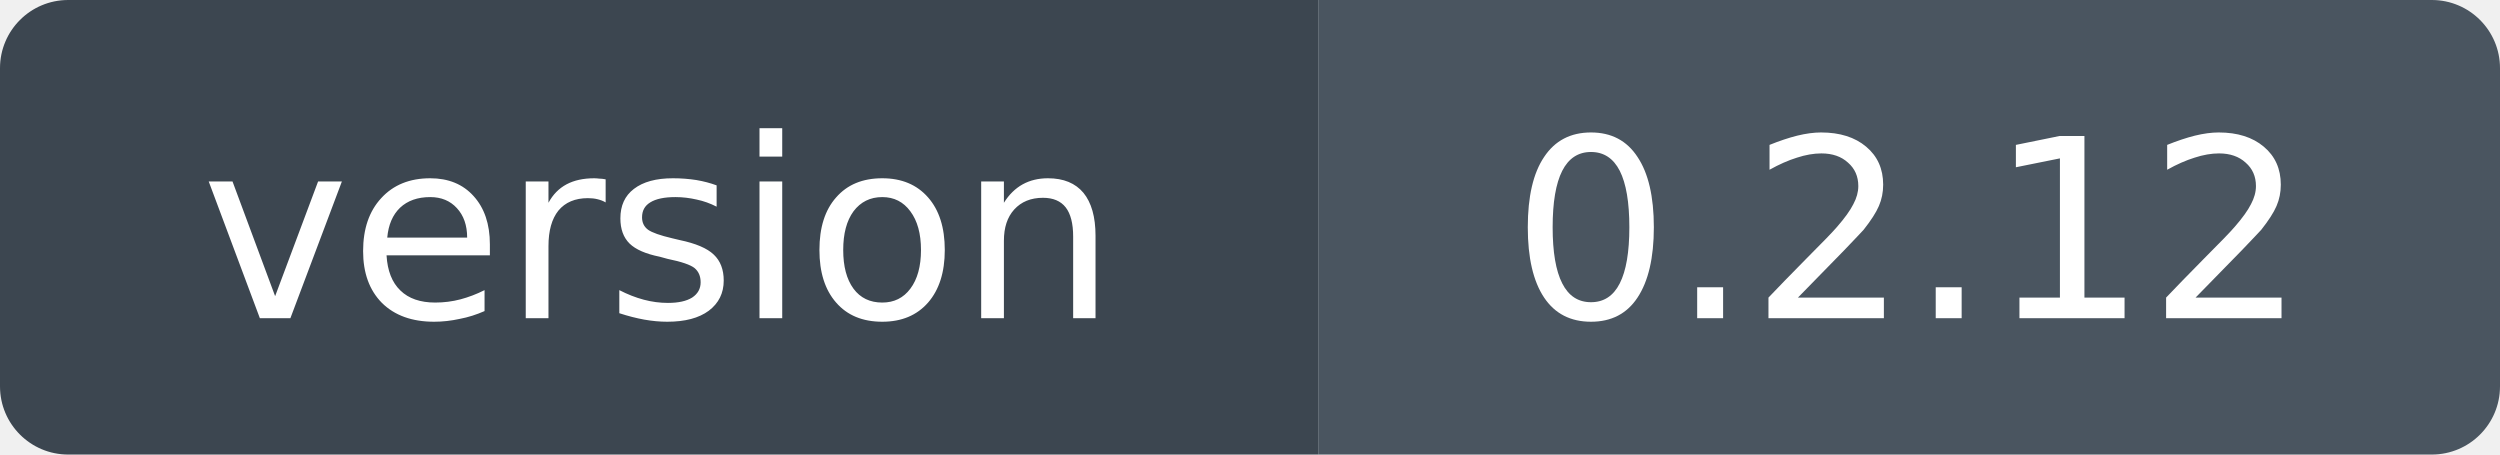
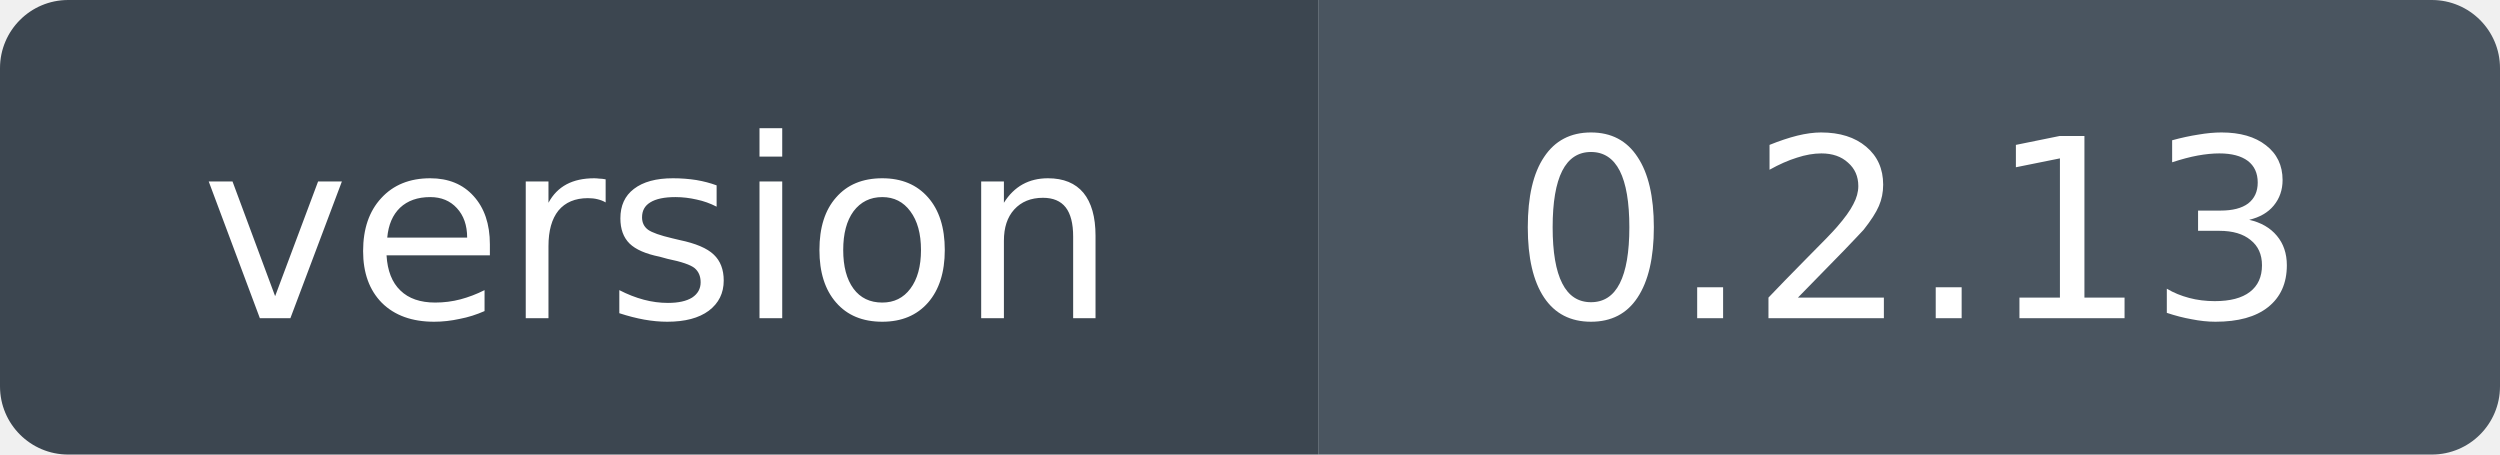
- <svg xmlns="http://www.w3.org/2000/svg" width="110" height="20" role="img" aria-label="version: 0.2.12">
+ <svg xmlns="http://www.w3.org/2000/svg" width="110" height="20" role="img" aria-label="version: 0.2.13">
  <clipPath id="r">
    <rect width="110" height="20" rx="3" />
  </clipPath>
  <g clip-path="url(#r)">
    <rect width="58" height="20" fill="#3c4650" />
    <rect x="58" width="52" height="20" fill="#4a5560" />
  </g>
  <g fill="#fff" font-family="Verdana,Geneva,DejaVu Sans,sans-serif" font-size="11" text-anchor="middle">
    <text x="29" y="14">version</text>
-     <text x="84" y="14">0.2.12</text>
+     <text x="84" y="14">0.2.13</text>
  </g>
</svg>
